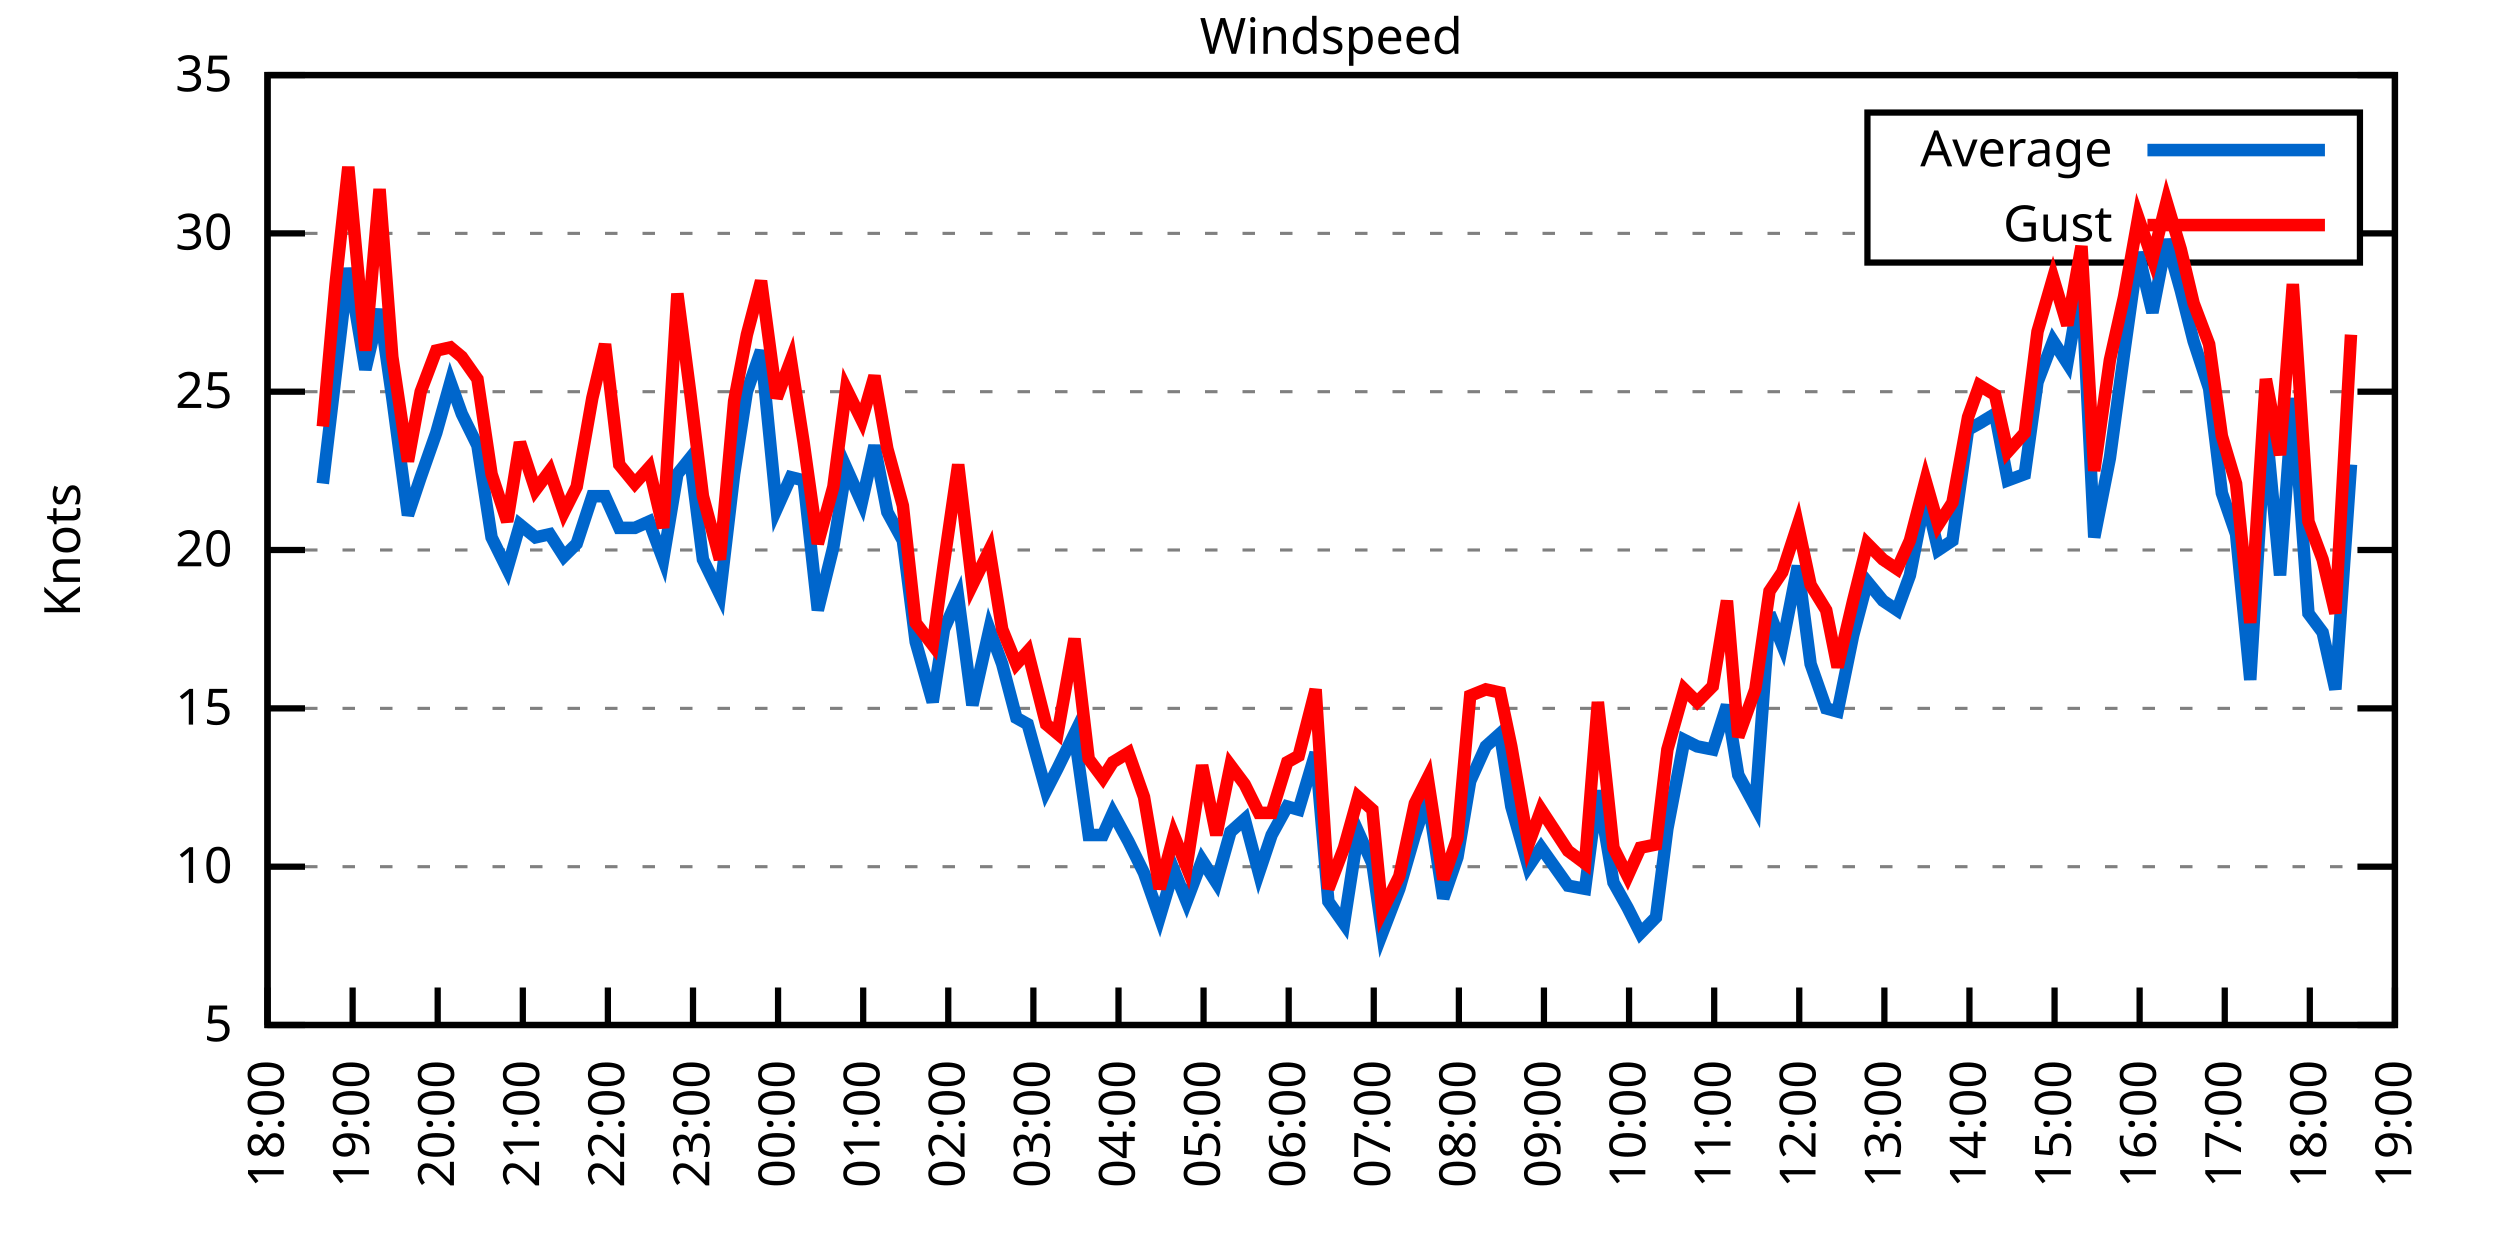
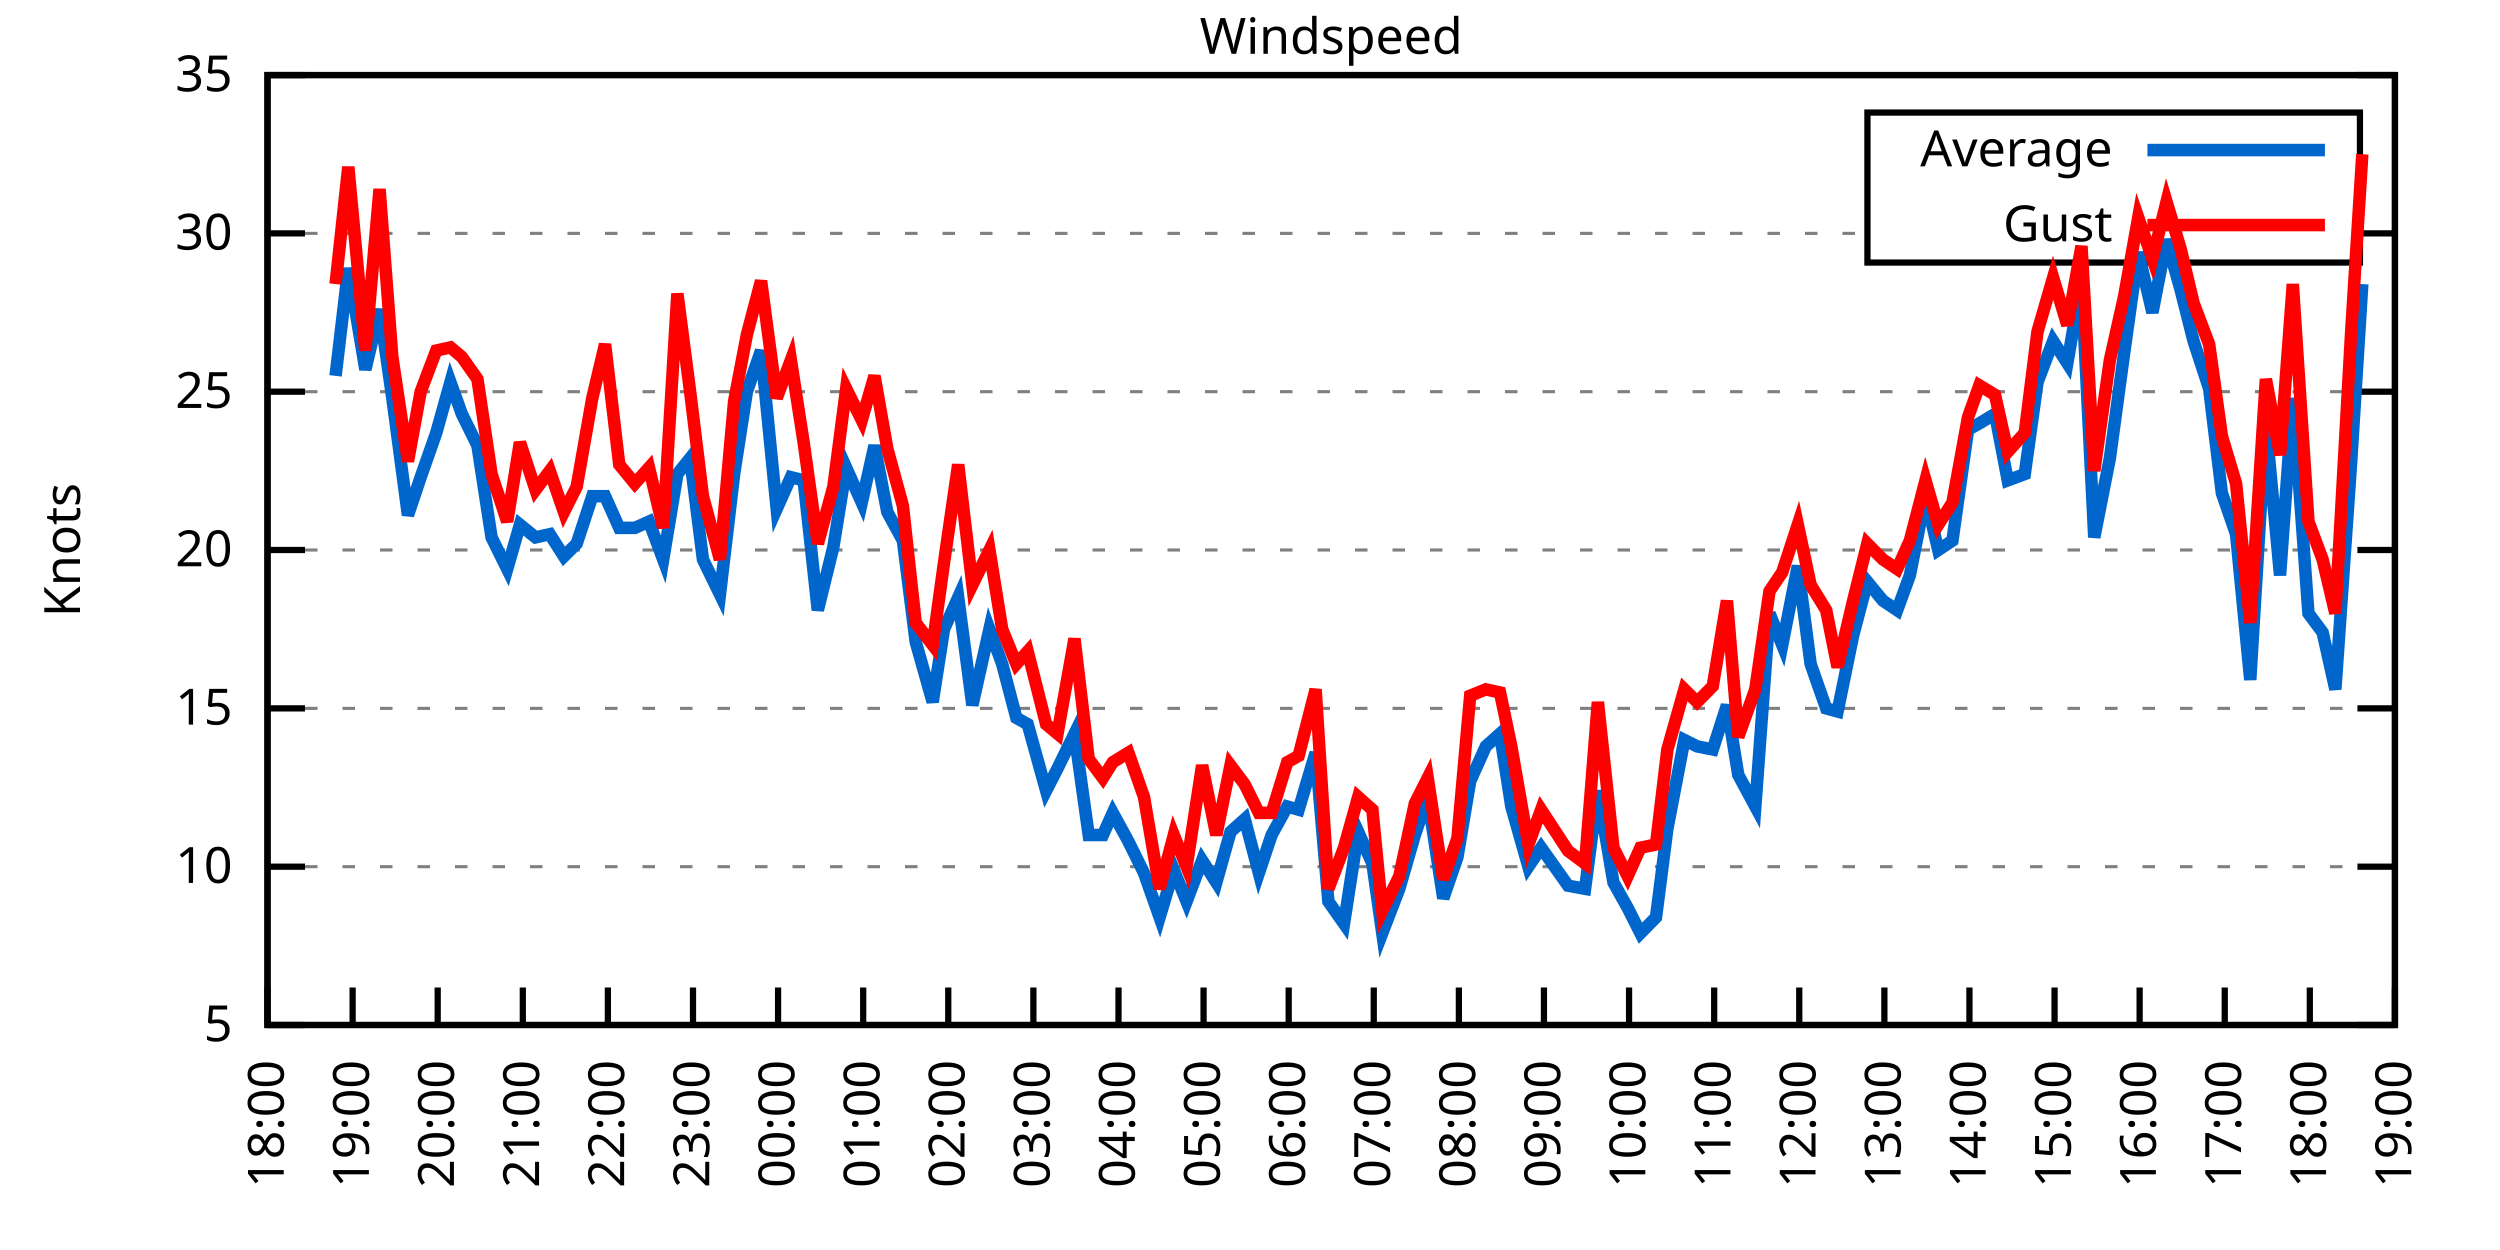
<svg xmlns="http://www.w3.org/2000/svg" xmlns:xlink="http://www.w3.org/1999/xlink" width="400" height="200" viewBox="0 0 400 200">
  <g id="gnuplot_canvas">
    <rect x="0" y="0" width="400" height="200" fill="none" />
    <defs>
      <circle id="gpDot" r="0.5" stroke-width="0.5" stroke="currentColor" />
      <path id="gpPt0" stroke-width="0.333" stroke="currentColor" d="M-1,0 h2 M0,-1 v2" />
      <path id="gpPt1" stroke-width="0.333" stroke="currentColor" d="M-1,-1 L1,1 M1,-1 L-1,1" />
      <path id="gpPt2" stroke-width="0.333" stroke="currentColor" d="M-1,0 L1,0 M0,-1 L0,1 M-1,-1 L1,1 M-1,1 L1,-1" />
      <rect id="gpPt3" stroke-width="0.333" stroke="currentColor" x="-1" y="-1" width="2" height="2" />
      <rect id="gpPt4" stroke-width="0.333" stroke="currentColor" fill="currentColor" x="-1" y="-1" width="2" height="2" />
      <circle id="gpPt5" stroke-width="0.333" stroke="currentColor" cx="0" cy="0" r="1" />
      <use xlink:href="#gpPt5" id="gpPt6" fill="currentColor" stroke="none" />
      <path id="gpPt7" stroke-width="0.333" stroke="currentColor" d="M0,-1.33 L-1.33,0.67 L1.33,0.67 z" />
      <use xlink:href="#gpPt7" id="gpPt8" fill="currentColor" stroke="none" />
      <use xlink:href="#gpPt7" id="gpPt9" stroke="currentColor" transform="rotate(180)" />
      <use xlink:href="#gpPt9" id="gpPt10" fill="currentColor" stroke="none" />
      <use xlink:href="#gpPt3" id="gpPt11" stroke="currentColor" transform="rotate(45)" />
      <use xlink:href="#gpPt11" id="gpPt12" fill="currentColor" stroke="none" />
      <path id="gpPt13" stroke-width="0.333" stroke="currentColor" d="M0,1.330 L1.265,0.411 L0.782,-1.067 L-0.782,-1.076 L-1.265,0.411 z" />
      <use xlink:href="#gpPt13" id="gpPt14" fill="currentColor" stroke="none" />
      <filter id="textbox" filterUnits="objectBoundingBox" x="0" y="0" height="1" width="1">
        <feFlood flood-color="white" flood-opacity="1" result="bgnd" />
        <feComposite in="SourceGraphic" in2="bgnd" operator="atop" />
      </filter>
      <filter id="greybox" filterUnits="objectBoundingBox" x="0" y="0" height="1" width="1">
        <feFlood flood-color="lightgrey" flood-opacity="1" result="grey" />
        <feComposite in="SourceGraphic" in2="grey" operator="atop" />
      </filter>
    </defs>
    <g fill="none" color="white" stroke="currentColor" stroke-width="1.00" stroke-linecap="butt" stroke-linejoin="miter">
</g>
    <g fill="none" color="black" stroke="currentColor" stroke-width="1.00" stroke-linecap="butt" stroke-linejoin="miter">
      <g stroke="none" shape-rendering="crispEdges">
        <polygon fill="rgb(255, 255, 255)" points="42.80,164.00 383.18,164.00 383.18,12.02 42.80,12.02 " />
      </g>
    </g>
    <g fill="none" color="black" stroke="currentColor" stroke-width="1.00" stroke-linecap="butt" stroke-linejoin="miter">
</g>
    <g fill="none" color="black" stroke="black" stroke-width="0.50" stroke-linecap="butt" stroke-linejoin="miter">
</g>
    <g fill="none" color="gray" stroke="currentColor" stroke-width="0.50" stroke-linecap="butt" stroke-linejoin="miter">
      <path stroke="gray" stroke-dasharray="2,4" class="gridline" d="M42.80,164.00 L383.19,164.00  " />
    </g>
    <g fill="none" color="gray" stroke="gray" stroke-width="1.00" stroke-linecap="butt" stroke-linejoin="miter">
</g>
    <g fill="none" color="black" stroke="currentColor" stroke-width="1.00" stroke-linecap="butt" stroke-linejoin="miter">
      <path stroke="black" d="M42.80,164.00 L48.80,164.00 M383.19,164.00 L377.19,164.00  " />
      <g transform="translate(37.20,166.60)" stroke="none" fill="black" font-family="Sans" font-size="8.00" text-anchor="end">
        <text>
          <tspan font-family="Sans"> 5</tspan>
        </text>
      </g>
    </g>
    <g fill="none" color="black" stroke="currentColor" stroke-width="1.00" stroke-linecap="butt" stroke-linejoin="miter">
</g>
    <g fill="none" color="black" stroke="black" stroke-width="0.50" stroke-linecap="butt" stroke-linejoin="miter">
</g>
    <g fill="none" color="gray" stroke="currentColor" stroke-width="0.50" stroke-linecap="butt" stroke-linejoin="miter">
      <path stroke="gray" stroke-dasharray="2,4" class="gridline" d="M42.80,138.67 L383.19,138.67  " />
    </g>
    <g fill="none" color="gray" stroke="gray" stroke-width="1.00" stroke-linecap="butt" stroke-linejoin="miter">
</g>
    <g fill="none" color="black" stroke="currentColor" stroke-width="1.00" stroke-linecap="butt" stroke-linejoin="miter">
      <path stroke="black" d="M42.80,138.67 L48.80,138.67 M383.19,138.67 L377.19,138.67  " />
      <g transform="translate(37.20,141.27)" stroke="none" fill="black" font-family="Sans" font-size="8.00" text-anchor="end">
        <text>
          <tspan font-family="Sans"> 10</tspan>
        </text>
      </g>
    </g>
    <g fill="none" color="black" stroke="currentColor" stroke-width="1.00" stroke-linecap="butt" stroke-linejoin="miter">
</g>
    <g fill="none" color="black" stroke="black" stroke-width="0.50" stroke-linecap="butt" stroke-linejoin="miter">
</g>
    <g fill="none" color="gray" stroke="currentColor" stroke-width="0.50" stroke-linecap="butt" stroke-linejoin="miter">
      <path stroke="gray" stroke-dasharray="2,4" class="gridline" d="M42.80,113.34 L383.19,113.34  " />
    </g>
    <g fill="none" color="gray" stroke="gray" stroke-width="1.00" stroke-linecap="butt" stroke-linejoin="miter">
</g>
    <g fill="none" color="black" stroke="currentColor" stroke-width="1.00" stroke-linecap="butt" stroke-linejoin="miter">
      <path stroke="black" d="M42.80,113.34 L48.80,113.34 M383.19,113.34 L377.19,113.34  " />
      <g transform="translate(37.20,115.94)" stroke="none" fill="black" font-family="Sans" font-size="8.00" text-anchor="end">
        <text>
          <tspan font-family="Sans"> 15</tspan>
        </text>
      </g>
    </g>
    <g fill="none" color="black" stroke="currentColor" stroke-width="1.00" stroke-linecap="butt" stroke-linejoin="miter">
</g>
    <g fill="none" color="black" stroke="black" stroke-width="0.50" stroke-linecap="butt" stroke-linejoin="miter">
</g>
    <g fill="none" color="gray" stroke="currentColor" stroke-width="0.50" stroke-linecap="butt" stroke-linejoin="miter">
      <path stroke="gray" stroke-dasharray="2,4" class="gridline" d="M42.80,88.00 L383.19,88.00  " />
    </g>
    <g fill="none" color="gray" stroke="gray" stroke-width="1.00" stroke-linecap="butt" stroke-linejoin="miter">
</g>
    <g fill="none" color="black" stroke="currentColor" stroke-width="1.00" stroke-linecap="butt" stroke-linejoin="miter">
      <path stroke="black" d="M42.80,88.00 L48.80,88.00 M383.19,88.00 L377.19,88.00  " />
      <g transform="translate(37.20,90.60)" stroke="none" fill="black" font-family="Sans" font-size="8.00" text-anchor="end">
        <text>
          <tspan font-family="Sans"> 20</tspan>
        </text>
      </g>
    </g>
    <g fill="none" color="black" stroke="currentColor" stroke-width="1.00" stroke-linecap="butt" stroke-linejoin="miter">
</g>
    <g fill="none" color="black" stroke="black" stroke-width="0.50" stroke-linecap="butt" stroke-linejoin="miter">
</g>
    <g fill="none" color="gray" stroke="currentColor" stroke-width="0.50" stroke-linecap="butt" stroke-linejoin="miter">
      <path stroke="gray" stroke-dasharray="2,4" class="gridline" d="M42.80,62.67 L383.19,62.67  " />
    </g>
    <g fill="none" color="gray" stroke="gray" stroke-width="1.00" stroke-linecap="butt" stroke-linejoin="miter">
</g>
    <g fill="none" color="black" stroke="currentColor" stroke-width="1.00" stroke-linecap="butt" stroke-linejoin="miter">
      <path stroke="black" d="M42.80,62.67 L48.80,62.67 M383.19,62.67 L377.19,62.67  " />
      <g transform="translate(37.20,65.27)" stroke="none" fill="black" font-family="Sans" font-size="8.00" text-anchor="end">
        <text>
          <tspan font-family="Sans"> 25</tspan>
        </text>
      </g>
    </g>
    <g fill="none" color="black" stroke="currentColor" stroke-width="1.00" stroke-linecap="butt" stroke-linejoin="miter">
</g>
    <g fill="none" color="black" stroke="black" stroke-width="0.50" stroke-linecap="butt" stroke-linejoin="miter">
</g>
    <g fill="none" color="gray" stroke="currentColor" stroke-width="0.50" stroke-linecap="butt" stroke-linejoin="miter">
      <path stroke="gray" stroke-dasharray="2,4" class="gridline" d="M42.80,37.34 L298.79,37.34 M377.59,37.34 L383.19,37.34  " />
    </g>
    <g fill="none" color="gray" stroke="gray" stroke-width="1.00" stroke-linecap="butt" stroke-linejoin="miter">
</g>
    <g fill="none" color="black" stroke="currentColor" stroke-width="1.00" stroke-linecap="butt" stroke-linejoin="miter">
      <path stroke="black" d="M42.80,37.34 L48.80,37.34 M383.19,37.34 L377.19,37.34  " />
      <g transform="translate(37.20,39.94)" stroke="none" fill="black" font-family="Sans" font-size="8.00" text-anchor="end">
        <text>
          <tspan font-family="Sans"> 30</tspan>
        </text>
      </g>
    </g>
    <g fill="none" color="black" stroke="currentColor" stroke-width="1.00" stroke-linecap="butt" stroke-linejoin="miter">
</g>
    <g fill="none" color="black" stroke="black" stroke-width="0.50" stroke-linecap="butt" stroke-linejoin="miter">
</g>
    <g fill="none" color="gray" stroke="currentColor" stroke-width="0.50" stroke-linecap="butt" stroke-linejoin="miter">
      <path stroke="gray" stroke-dasharray="2,4" class="gridline" d="M42.80,12.01 L383.19,12.01  " />
    </g>
    <g fill="none" color="gray" stroke="gray" stroke-width="1.00" stroke-linecap="butt" stroke-linejoin="miter">
</g>
    <g fill="none" color="black" stroke="currentColor" stroke-width="1.00" stroke-linecap="butt" stroke-linejoin="miter">
      <path stroke="black" d="M42.80,12.01 L48.80,12.01 M383.19,12.01 L377.19,12.01  " />
      <g transform="translate(37.20,14.61)" stroke="none" fill="black" font-family="Sans" font-size="8.00" text-anchor="end">
        <text>
          <tspan font-family="Sans"> 35</tspan>
        </text>
      </g>
    </g>
    <g fill="none" color="black" stroke="currentColor" stroke-width="1.00" stroke-linecap="butt" stroke-linejoin="miter">
      <path stroke="black" d="M42.80,164.00 L42.80,158.00  " />
      <g transform="translate(45.40,169.60) rotate(270.00)" stroke="none" fill="black" font-family="Sans" font-size="8.00" text-anchor="end">
        <text>
          <tspan font-family="Sans">18:00</tspan>
        </text>
      </g>
    </g>
    <g fill="none" color="black" stroke="currentColor" stroke-width="1.00" stroke-linecap="butt" stroke-linejoin="miter">
      <path stroke="black" d="M56.42,164.00 L56.42,158.00  " />
      <g transform="translate(59.02,169.60) rotate(270.00)" stroke="none" fill="black" font-family="Sans" font-size="8.00" text-anchor="end">
        <text>
          <tspan font-family="Sans">19:00</tspan>
        </text>
      </g>
    </g>
    <g fill="none" color="black" stroke="currentColor" stroke-width="1.00" stroke-linecap="butt" stroke-linejoin="miter">
      <path stroke="black" d="M70.03,164.00 L70.03,158.00  " />
      <g transform="translate(72.63,169.60) rotate(270.00)" stroke="none" fill="black" font-family="Sans" font-size="8.00" text-anchor="end">
        <text>
          <tspan font-family="Sans">20:00</tspan>
        </text>
      </g>
    </g>
    <g fill="none" color="black" stroke="currentColor" stroke-width="1.00" stroke-linecap="butt" stroke-linejoin="miter">
      <path stroke="black" d="M83.65,164.00 L83.65,158.00  " />
      <g transform="translate(86.25,169.60) rotate(270.00)" stroke="none" fill="black" font-family="Sans" font-size="8.00" text-anchor="end">
        <text>
          <tspan font-family="Sans">21:00</tspan>
        </text>
      </g>
    </g>
    <g fill="none" color="black" stroke="currentColor" stroke-width="1.00" stroke-linecap="butt" stroke-linejoin="miter">
      <path stroke="black" d="M97.26,164.00 L97.26,158.00  " />
      <g transform="translate(99.86,169.60) rotate(270.00)" stroke="none" fill="black" font-family="Sans" font-size="8.00" text-anchor="end">
        <text>
          <tspan font-family="Sans">22:00</tspan>
        </text>
      </g>
    </g>
    <g fill="none" color="black" stroke="currentColor" stroke-width="1.00" stroke-linecap="butt" stroke-linejoin="miter">
      <path stroke="black" d="M110.88,164.00 L110.88,158.00  " />
      <g transform="translate(113.48,169.60) rotate(270.00)" stroke="none" fill="black" font-family="Sans" font-size="8.00" text-anchor="end">
        <text>
          <tspan font-family="Sans">23:00</tspan>
        </text>
      </g>
    </g>
    <g fill="none" color="black" stroke="currentColor" stroke-width="1.00" stroke-linecap="butt" stroke-linejoin="miter">
      <path stroke="black" d="M124.49,164.00 L124.49,158.00  " />
      <g transform="translate(127.09,169.60) rotate(270.00)" stroke="none" fill="black" font-family="Sans" font-size="8.00" text-anchor="end">
        <text>
          <tspan font-family="Sans">00:00</tspan>
        </text>
      </g>
    </g>
    <g fill="none" color="black" stroke="currentColor" stroke-width="1.00" stroke-linecap="butt" stroke-linejoin="miter">
      <path stroke="black" d="M138.11,164.00 L138.11,158.00  " />
      <g transform="translate(140.71,169.60) rotate(270.00)" stroke="none" fill="black" font-family="Sans" font-size="8.00" text-anchor="end">
        <text>
          <tspan font-family="Sans">01:00</tspan>
        </text>
      </g>
    </g>
    <g fill="none" color="black" stroke="currentColor" stroke-width="1.00" stroke-linecap="butt" stroke-linejoin="miter">
      <path stroke="black" d="M151.72,164.00 L151.72,158.00  " />
      <g transform="translate(154.32,169.60) rotate(270.00)" stroke="none" fill="black" font-family="Sans" font-size="8.00" text-anchor="end">
        <text>
          <tspan font-family="Sans">02:00</tspan>
        </text>
      </g>
    </g>
    <g fill="none" color="black" stroke="currentColor" stroke-width="1.00" stroke-linecap="butt" stroke-linejoin="miter">
      <path stroke="black" d="M165.34,164.00 L165.34,158.00  " />
      <g transform="translate(167.94,169.60) rotate(270.00)" stroke="none" fill="black" font-family="Sans" font-size="8.00" text-anchor="end">
        <text>
          <tspan font-family="Sans">03:00</tspan>
        </text>
      </g>
    </g>
    <g fill="none" color="black" stroke="currentColor" stroke-width="1.00" stroke-linecap="butt" stroke-linejoin="miter">
      <path stroke="black" d="M178.96,164.00 L178.96,158.00  " />
      <g transform="translate(181.56,169.60) rotate(270.00)" stroke="none" fill="black" font-family="Sans" font-size="8.00" text-anchor="end">
        <text>
          <tspan font-family="Sans">04:00</tspan>
        </text>
      </g>
    </g>
    <g fill="none" color="black" stroke="currentColor" stroke-width="1.00" stroke-linecap="butt" stroke-linejoin="miter">
      <path stroke="black" d="M192.57,164.00 L192.57,158.00  " />
      <g transform="translate(195.17,169.60) rotate(270.00)" stroke="none" fill="black" font-family="Sans" font-size="8.00" text-anchor="end">
        <text>
          <tspan font-family="Sans">05:00</tspan>
        </text>
      </g>
    </g>
    <g fill="none" color="black" stroke="currentColor" stroke-width="1.00" stroke-linecap="butt" stroke-linejoin="miter">
      <path stroke="black" d="M206.19,164.00 L206.19,158.00  " />
      <g transform="translate(208.79,169.60) rotate(270.00)" stroke="none" fill="black" font-family="Sans" font-size="8.00" text-anchor="end">
        <text>
          <tspan font-family="Sans">06:00</tspan>
        </text>
      </g>
    </g>
    <g fill="none" color="black" stroke="currentColor" stroke-width="1.00" stroke-linecap="butt" stroke-linejoin="miter">
      <path stroke="black" d="M219.80,164.00 L219.80,158.00  " />
      <g transform="translate(222.40,169.60) rotate(270.00)" stroke="none" fill="black" font-family="Sans" font-size="8.00" text-anchor="end">
        <text>
          <tspan font-family="Sans">07:00</tspan>
        </text>
      </g>
    </g>
    <g fill="none" color="black" stroke="currentColor" stroke-width="1.00" stroke-linecap="butt" stroke-linejoin="miter">
      <path stroke="black" d="M233.42,164.00 L233.42,158.00  " />
      <g transform="translate(236.02,169.60) rotate(270.00)" stroke="none" fill="black" font-family="Sans" font-size="8.00" text-anchor="end">
        <text>
          <tspan font-family="Sans">08:00</tspan>
        </text>
      </g>
    </g>
    <g fill="none" color="black" stroke="currentColor" stroke-width="1.00" stroke-linecap="butt" stroke-linejoin="miter">
      <path stroke="black" d="M247.03,164.00 L247.03,158.00  " />
      <g transform="translate(249.63,169.60) rotate(270.00)" stroke="none" fill="black" font-family="Sans" font-size="8.00" text-anchor="end">
        <text>
          <tspan font-family="Sans">09:00</tspan>
        </text>
      </g>
    </g>
    <g fill="none" color="black" stroke="currentColor" stroke-width="1.00" stroke-linecap="butt" stroke-linejoin="miter">
      <path stroke="black" d="M260.65,164.00 L260.65,158.00  " />
      <g transform="translate(263.25,169.60) rotate(270.00)" stroke="none" fill="black" font-family="Sans" font-size="8.00" text-anchor="end">
        <text>
          <tspan font-family="Sans">10:00</tspan>
        </text>
      </g>
    </g>
    <g fill="none" color="black" stroke="currentColor" stroke-width="1.00" stroke-linecap="butt" stroke-linejoin="miter">
      <path stroke="black" d="M274.27,164.00 L274.27,158.00  " />
      <g transform="translate(276.87,169.60) rotate(270.00)" stroke="none" fill="black" font-family="Sans" font-size="8.00" text-anchor="end">
        <text>
          <tspan font-family="Sans">11:00</tspan>
        </text>
      </g>
    </g>
    <g fill="none" color="black" stroke="currentColor" stroke-width="1.00" stroke-linecap="butt" stroke-linejoin="miter">
      <path stroke="black" d="M287.88,164.00 L287.88,158.00  " />
      <g transform="translate(290.48,169.60) rotate(270.00)" stroke="none" fill="black" font-family="Sans" font-size="8.00" text-anchor="end">
        <text>
          <tspan font-family="Sans">12:00</tspan>
        </text>
      </g>
    </g>
    <g fill="none" color="black" stroke="currentColor" stroke-width="1.00" stroke-linecap="butt" stroke-linejoin="miter">
      <path stroke="black" d="M301.50,164.00 L301.50,158.00  " />
      <g transform="translate(304.10,169.60) rotate(270.00)" stroke="none" fill="black" font-family="Sans" font-size="8.00" text-anchor="end">
        <text>
          <tspan font-family="Sans">13:00</tspan>
        </text>
      </g>
    </g>
    <g fill="none" color="black" stroke="currentColor" stroke-width="1.00" stroke-linecap="butt" stroke-linejoin="miter">
      <path stroke="black" d="M315.11,164.00 L315.11,158.00  " />
      <g transform="translate(317.71,169.60) rotate(270.00)" stroke="none" fill="black" font-family="Sans" font-size="8.00" text-anchor="end">
        <text>
          <tspan font-family="Sans">14:00</tspan>
        </text>
      </g>
    </g>
    <g fill="none" color="black" stroke="currentColor" stroke-width="1.00" stroke-linecap="butt" stroke-linejoin="miter">
      <path stroke="black" d="M328.73,164.00 L328.73,158.00  " />
      <g transform="translate(331.33,169.60) rotate(270.00)" stroke="none" fill="black" font-family="Sans" font-size="8.00" text-anchor="end">
        <text>
          <tspan font-family="Sans">15:00</tspan>
        </text>
      </g>
    </g>
    <g fill="none" color="black" stroke="currentColor" stroke-width="1.00" stroke-linecap="butt" stroke-linejoin="miter">
      <path stroke="black" d="M342.34,164.00 L342.34,158.00  " />
      <g transform="translate(344.94,169.60) rotate(270.00)" stroke="none" fill="black" font-family="Sans" font-size="8.00" text-anchor="end">
        <text>
          <tspan font-family="Sans">16:00</tspan>
        </text>
      </g>
    </g>
    <g fill="none" color="black" stroke="currentColor" stroke-width="1.00" stroke-linecap="butt" stroke-linejoin="miter">
      <path stroke="black" d="M355.96,164.00 L355.96,158.00  " />
      <g transform="translate(358.56,169.60) rotate(270.00)" stroke="none" fill="black" font-family="Sans" font-size="8.00" text-anchor="end">
        <text>
          <tspan font-family="Sans">17:00</tspan>
        </text>
      </g>
    </g>
    <g fill="none" color="black" stroke="currentColor" stroke-width="1.00" stroke-linecap="butt" stroke-linejoin="miter">
      <path stroke="black" d="M369.57,164.00 L369.57,158.00  " />
      <g transform="translate(372.17,169.60) rotate(270.00)" stroke="none" fill="black" font-family="Sans" font-size="8.00" text-anchor="end">
        <text>
          <tspan font-family="Sans">18:00</tspan>
        </text>
      </g>
    </g>
    <g fill="none" color="black" stroke="currentColor" stroke-width="1.00" stroke-linecap="butt" stroke-linejoin="miter">
      <path stroke="black" d="M383.19,164.00 L383.19,158.00  " />
      <g transform="translate(385.79,169.60) rotate(270.00)" stroke="none" fill="black" font-family="Sans" font-size="8.00" text-anchor="end">
        <text>
          <tspan font-family="Sans">19:00</tspan>
        </text>
      </g>
    </g>
    <g fill="none" color="black" stroke="currentColor" stroke-width="1.00" stroke-linecap="butt" stroke-linejoin="miter">
</g>
    <g fill="none" color="black" stroke="currentColor" stroke-width="1.00" stroke-linecap="butt" stroke-linejoin="miter">
      <path stroke="black" d="M42.80,12.01 L42.80,164.00 L383.19,164.00 L383.19,12.01 L42.80,12.01 Z  " />
    </g>
    <g fill="none" color="black" stroke="currentColor" stroke-width="1.00" stroke-linecap="butt" stroke-linejoin="miter">
</g>
    <g fill="none" color="black" stroke="currentColor" stroke-width="1.00" stroke-linecap="butt" stroke-linejoin="miter">
      <path stroke="black" d="M298.79,42.01 L298.79,18.01 L377.59,18.01 L377.59,42.01 L298.79,42.01 Z  " />
    </g>
    <g id="Windspeed_plot_1">
      <g fill="none" color="white" stroke="black" stroke-width="2.00" stroke-linecap="butt" stroke-linejoin="miter">
</g>
      <g fill="none" color="black" stroke="currentColor" stroke-width="2.00" stroke-linecap="butt" stroke-linejoin="miter">
        <g transform="translate(337.99,26.61)" stroke="none" fill="black" font-family="Sans" font-size="8.00" text-anchor="end">
          <text>
            <tspan font-family="Sans">Average</tspan>
          </text>
        </g>
      </g>
      <g fill="none" color="black" stroke="currentColor" stroke-width="2.00" stroke-linecap="butt" stroke-linejoin="miter">
-         <path stroke="rgb(  0, 102, 204)" d="M343.59,24.01 L371.99,24.01 M51.65,77.37 L53.69,60.14 L55.73,42.91 L58.46,59.13 L60.73,49.50 L62.77,63.69   L65.27,82.43 L67.31,76.35 L69.80,69.26 L72.07,61.15 L73.89,66.22 L76.39,71.29 L78.65,85.98 L81.15,91.04   L83.19,83.95 L85.69,85.98 L87.96,85.47 L90.23,89.02 L92.27,86.99 L94.77,79.39 L96.81,79.39 L99.08,84.46   L101.57,84.46 L103.84,83.45 L106.11,89.52 L108.38,75.85 L110.42,73.31 L112.47,89.52 L115.19,95.10 L117.46,75.85   L119.50,62.67 L121.77,56.09 L124.27,81.42 L126.54,76.35 L128.58,76.86 L130.85,97.63 L133.34,87.50 L135.39,74.83   L137.88,80.41 L139.92,71.29 L141.97,81.93 L144.46,86.49 L146.51,102.70 L149.23,112.32 L151.04,100.67 L153.31,95.60   L155.58,112.83 L158.31,100.67 L160.35,106.24 L162.62,114.86 L164.43,115.87 L167.38,126.51 L169.20,122.96 L171.92,117.39   L174.19,133.60 L176.46,133.60 L178.05,130.06 L180.54,134.62 L183.04,139.68 L185.54,146.77 L187.81,139.17 L189.85,144.24   L192.34,137.66 L194.61,141.20 L196.88,133.10 L199.15,131.07 L201.42,139.68 L203.46,133.60 L205.96,129.04 L207.78,129.55   L210.50,120.43 L212.54,144.24 L215.04,147.79 L217.31,133.10 L219.58,138.16 L221.16,149.31 L223.89,142.21 L226.38,133.60   L228.43,127.52 L230.92,143.73 L233.19,137.15 L235.23,124.99 L237.73,119.42 L240.00,117.39 L241.81,129.04 L244.54,138.67   L246.58,135.63 L250.89,141.71 L253.61,142.21 L255.66,126.51 L258.15,141.20 L260.42,145.25 L262.47,149.31 L264.96,146.77   L266.78,132.59 L269.50,118.40 L271.54,119.42 L274.04,119.92 L276.31,112.83 L278.12,123.98 L280.85,129.04 L283.12,98.14   L285.16,103.20 L287.65,90.54 L289.70,106.24 L292.19,113.34 L294.01,113.84 L296.50,101.68 L298.77,93.07 L301.27,96.11   L303.54,97.63 L305.58,92.06 L308.08,79.39 L310.12,88.00 L312.39,86.49 L314.89,68.75 L316.70,67.74 L319.20,66.22   L321.24,76.86 L323.96,75.85 L326.00,61.15 L328.50,54.57 L330.77,58.11 L333.04,44.94 L335.08,85.98 L337.58,73.31   L339.85,56.59 L342.12,40.38 L344.39,50.01 L346.65,38.35 L348.92,46.46 L350.97,54.57 L353.46,62.17 L355.50,78.89   L357.77,85.47 L360.04,108.78 L362.54,67.74 L364.81,92.06 L366.85,63.69 L369.35,98.14 L371.62,101.18 L373.66,110.30   L376.16,74.33  " />
+         <path stroke="rgb(  0, 102, 204)" d="M343.59,24.01 L371.99,24.01 M53.69,60.14 L55.73,42.91 L58.46,59.13 L60.73,49.50 L62.77,63.69 L65.27,82.43   L67.31,76.35 L69.80,69.26 L72.07,61.15 L73.89,66.22 L76.39,71.29 L78.65,85.98 L81.15,91.04 L83.19,83.95   L85.69,85.98 L87.96,85.47 L90.23,89.02 L92.27,86.99 L94.77,79.39 L96.81,79.39 L99.08,84.46 L101.57,84.46   L103.84,83.45 L106.11,89.52 L108.38,75.85 L110.42,73.31 L112.47,89.52 L115.19,95.10 L117.46,75.85 L119.50,62.67   L121.77,56.09 L124.27,81.42 L126.54,76.35 L128.58,76.86 L130.85,97.63 L133.34,87.50 L135.39,74.83 L137.88,80.41   L139.92,71.29 L141.97,81.93 L144.46,86.49 L146.51,102.70 L149.23,112.32 L151.04,100.67 L153.31,95.60 L155.58,112.83   L158.31,100.67 L160.35,106.24 L162.62,114.86 L164.43,115.87 L167.38,126.51 L169.20,122.96 L171.92,117.39 L174.19,133.60   L176.46,133.60 L178.05,130.06 L180.54,134.62 L183.04,139.68 L185.54,146.77 L187.81,139.17 L189.85,144.24 L192.34,137.66   L194.61,141.20 L196.88,133.10 L199.15,131.07 L201.42,139.68 L203.46,133.60 L205.96,129.04 L207.78,129.55 L210.50,120.43   L212.54,144.24 L215.04,147.79 L217.31,133.10 L219.58,138.16 L221.16,149.31 L223.89,142.21 L226.38,133.60 L228.43,127.52   L230.92,143.73 L233.19,137.15 L235.23,124.99 L237.73,119.42 L240.00,117.39 L241.81,129.04 L244.54,138.67 L246.58,135.63   L250.89,141.71 L253.61,142.21 L255.66,126.51 L258.15,141.20 L260.42,145.25 L262.47,149.31 L264.96,146.77 L266.78,132.59   L269.50,118.40 L271.54,119.42 L274.04,119.92 L276.31,112.83 L278.12,123.98 L280.85,129.04 L283.12,98.14 L285.16,103.20   L287.65,90.54 L289.70,106.24 L292.19,113.34 L294.01,113.84 L296.50,101.68 L298.77,93.07 L301.27,96.11 L303.54,97.63   L305.58,92.06 L308.08,79.39 L310.12,88.00 L312.39,86.49 L314.89,68.75 L316.70,67.74 L319.20,66.22 L321.24,76.86   L323.96,75.85 L326.00,61.15 L328.50,54.57 L330.77,58.11 L333.04,44.94 L335.08,85.98 L337.58,73.31 L339.85,56.59   L342.12,40.38 L344.39,50.01 L346.65,38.35 L348.92,46.46 L350.97,54.57 L353.46,62.17 L355.50,78.89 L357.77,85.47   L360.04,108.78 L362.54,67.74 L364.81,92.06 L366.85,63.69 L369.35,98.14 L371.62,101.18 L373.66,110.30 L376.16,74.33   L377.97,45.45  " />
      </g>
    </g>
    <g id="Windspeed_plot_2">
      <g fill="none" color="black" stroke="currentColor" stroke-width="2.00" stroke-linecap="butt" stroke-linejoin="miter">
        <g transform="translate(337.99,38.61)" stroke="none" fill="black" font-family="Sans" font-size="8.00" text-anchor="end">
          <text>
            <tspan font-family="Sans">Gust</tspan>
          </text>
        </g>
      </g>
      <g fill="none" color="black" stroke="currentColor" stroke-width="2.00" stroke-linecap="butt" stroke-linejoin="miter">
-         <path stroke="rgb(255,   0,   0)" d="M343.59,36.01 L371.99,36.01 M51.65,68.25 L53.69,45.45 L55.73,26.70 L58.46,56.09 L60.73,30.25 L62.77,57.10   L65.27,73.82 L67.31,62.67 L69.80,56.09 L72.07,55.58 L73.89,57.10 L76.39,60.65 L78.65,75.85 L81.15,83.45   L83.19,70.78 L85.69,78.38 L87.96,75.34 L90.23,81.93 L92.27,77.87 L94.77,63.69 L96.81,55.07 L99.08,74.33   L101.57,77.37 L103.84,74.83 L106.11,84.46 L108.38,46.97 L110.42,62.67 L112.47,79.39 L115.19,89.52 L117.46,64.19   L119.50,53.55 L121.77,44.94 L124.27,63.69 L126.54,57.61 L128.58,70.78 L130.85,86.99 L133.34,77.87 L135.39,62.17   L137.88,67.23 L139.92,60.14 L141.97,71.79 L144.46,80.91 L146.51,99.66 L149.23,103.20 L151.04,90.03 L153.31,74.33   L155.58,93.58 L158.31,88.00 L160.35,100.67 L162.62,106.24 L164.43,104.22 L167.38,115.87 L169.20,117.39 L171.92,102.19   L174.19,121.44 L176.46,124.48 L178.05,121.95 L180.54,120.43 L183.04,127.52 L185.54,142.21 L187.81,133.60 L189.85,138.67   L192.34,122.46 L194.61,133.60 L196.88,122.46 L199.15,125.50 L201.42,130.06 L203.46,130.06 L205.96,121.95 L207.78,120.94   L210.50,110.30 L212.54,142.21 L215.04,135.63 L217.31,127.52 L219.58,129.55 L221.16,145.76 L223.89,140.19 L226.38,128.54   L228.43,124.48 L230.92,140.69 L233.19,134.11 L235.23,111.31 L237.73,110.30 L240.00,110.80 L241.81,119.42 L244.54,135.12   L246.58,129.55 L250.89,136.14 L253.61,138.16 L255.66,112.32 L258.15,135.63 L260.42,140.19 L262.47,135.63 L264.96,135.12   L266.78,119.92 L269.50,110.30 L271.54,112.32 L274.04,109.79 L276.31,96.11 L278.12,117.90 L280.85,110.30 L283.12,94.59   L285.16,91.55 L287.65,83.95 L289.70,93.58 L292.19,97.63 L294.01,106.75 L296.50,96.11 L298.77,86.99 L301.27,89.52   L303.54,91.04 L305.58,86.49 L308.08,76.86 L310.12,83.95 L312.39,80.41 L314.89,66.73 L316.70,61.66 L319.20,63.18   L321.24,72.30 L323.96,69.26 L326.00,53.05 L328.50,44.43 L330.77,52.03 L333.04,39.37 L335.08,75.34 L337.58,57.61   L339.85,47.47 L342.12,34.81 L344.39,41.39 L346.65,32.28 L348.92,39.87 L350.97,48.49 L353.46,55.07 L355.50,69.77   L357.77,77.37 L360.04,99.66 L362.54,60.65 L364.81,72.81 L366.85,45.45 L369.35,83.45 L371.62,89.52 L373.66,98.14   L376.16,53.55  " />
+         <path stroke="rgb(255,   0,   0)" d="M343.59,36.01 L371.99,36.01 M53.69,45.45 L55.73,26.70 L58.46,56.09 L60.73,30.25 L62.77,57.10 L65.27,73.82   L67.31,62.67 L69.80,56.09 L72.07,55.58 L73.89,57.10 L76.39,60.65 L78.65,75.85 L81.15,83.45 L83.19,70.78   L85.69,78.38 L87.96,75.34 L90.23,81.93 L92.27,77.87 L94.77,63.69 L96.81,55.07 L99.08,74.33 L101.57,77.37   L103.84,74.83 L106.11,84.46 L108.38,46.97 L110.42,62.67 L112.47,79.39 L115.19,89.52 L117.46,64.19 L119.50,53.55   L121.77,44.94 L124.27,63.69 L126.54,57.61 L128.58,70.78 L130.85,86.99 L133.34,77.87 L135.39,62.17 L137.88,67.23   L139.92,60.14 L141.97,71.79 L144.46,80.91 L146.51,99.66 L149.23,103.20 L151.04,90.03 L153.31,74.33 L155.58,93.58   L158.31,88.00 L160.35,100.67 L162.62,106.24 L164.43,104.22 L167.38,115.87 L169.20,117.39 L171.92,102.19 L174.19,121.44   L176.46,124.48 L178.05,121.95 L180.54,120.43 L183.04,127.52 L185.54,142.21 L187.81,133.60 L189.85,138.67 L192.34,122.46   L194.61,133.60 L196.88,122.46 L199.15,125.50 L201.42,130.06 L203.46,130.06 L205.96,121.95 L207.78,120.94 L210.50,110.30   L212.54,142.21 L215.04,135.63 L217.31,127.52 L219.58,129.55 L221.16,145.76 L223.89,140.19 L226.38,128.54 L228.43,124.48   L230.92,140.69 L233.19,134.11 L235.23,111.31 L237.73,110.30 L240.00,110.80 L241.81,119.42 L244.54,135.12 L246.58,129.55   L250.89,136.14 L253.61,138.16 L255.66,112.32 L258.15,135.63 L260.42,140.19 L262.47,135.63 L264.96,135.12 L266.78,119.92   L269.50,110.30 L271.54,112.32 L274.04,109.79 L276.31,96.11 L278.12,117.90 L280.85,110.30 L283.12,94.59 L285.16,91.55   L287.65,83.95 L289.70,93.58 L292.19,97.63 L294.01,106.75 L296.50,96.11 L298.77,86.99 L301.27,89.52 L303.54,91.04   L305.58,86.49 L308.08,76.86 L310.12,83.95 L312.39,80.41 L314.89,66.73 L316.70,61.66 L319.20,63.18 L321.24,72.30   L323.96,69.26 L326.00,53.05 L328.50,44.43 L330.77,52.03 L333.04,39.37 L335.08,75.34 L337.58,57.61 L339.85,47.47   L342.12,34.81 L344.39,41.39 L346.65,32.28 L348.92,39.87 L350.97,48.49 L353.46,55.07 L355.50,69.77 L357.77,77.37   L360.04,99.66 L362.54,60.65 L364.81,72.81 L366.85,45.45 L369.35,83.45 L371.62,89.52 L373.66,98.14 L376.16,53.55   L377.97,24.68  " />
      </g>
    </g>
    <g fill="none" color="black" stroke="currentColor" stroke-width="2.00" stroke-linecap="butt" stroke-linejoin="miter">
</g>
    <g fill="none" color="black" stroke="black" stroke-width="1.00" stroke-linecap="butt" stroke-linejoin="miter">
</g>
    <g fill="none" color="black" stroke="currentColor" stroke-width="1.00" stroke-linecap="butt" stroke-linejoin="miter">
      <path stroke="black" d="M42.80,12.01 L42.80,164.00 L383.19,164.00 L383.19,12.01 L42.80,12.01 Z  " />
      <g transform="translate(12.80,88.01) rotate(270.00)" stroke="none" fill="black" font-family="Sans" font-size="8.00" text-anchor="middle">
        <text>
          <tspan font-family="Sans">Knots</tspan>
        </text>
      </g>
    </g>
    <g fill="none" color="black" stroke="currentColor" stroke-width="1.00" stroke-linecap="butt" stroke-linejoin="miter">
</g>
    <g fill="none" color="black" stroke="currentColor" stroke-width="1.00" stroke-linecap="butt" stroke-linejoin="miter">
      <g transform="translate(212.99,8.61)" stroke="none" fill="black" font-family="Sans" font-size="8.00" text-anchor="middle">
        <text>
          <tspan font-family="Sans">Windspeed</tspan>
        </text>
      </g>
    </g>
    <g fill="none" color="black" stroke="currentColor" stroke-width="1.00" stroke-linecap="butt" stroke-linejoin="miter">
</g>
  </g>
</svg>
